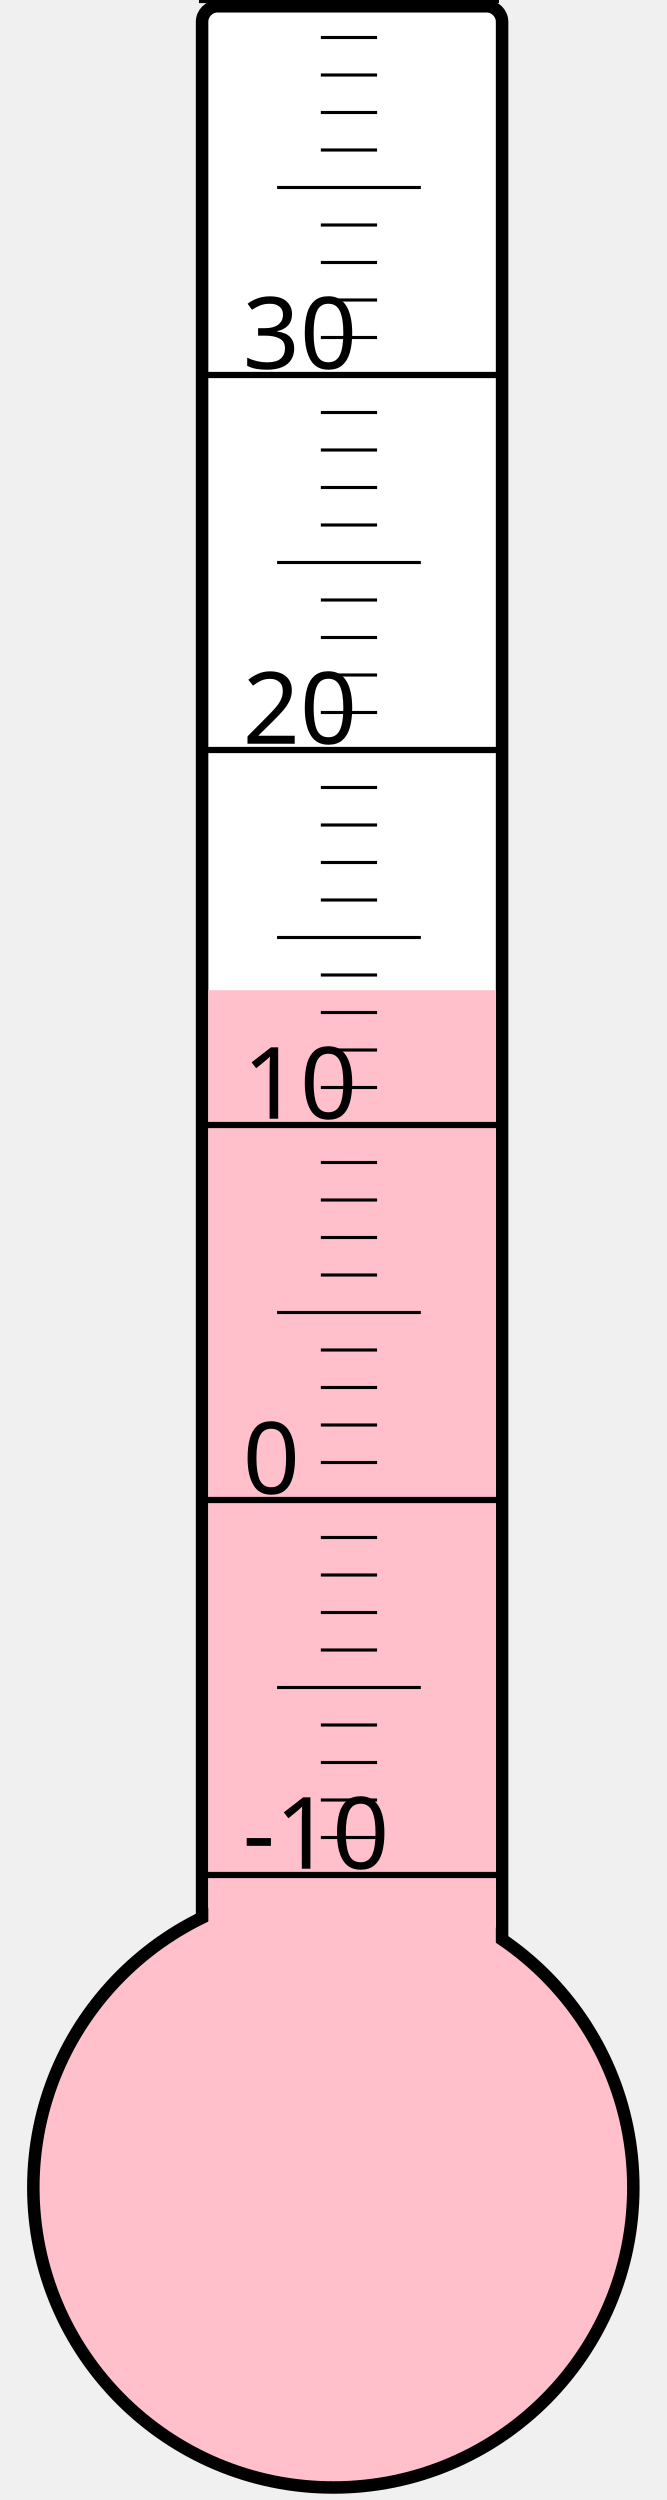
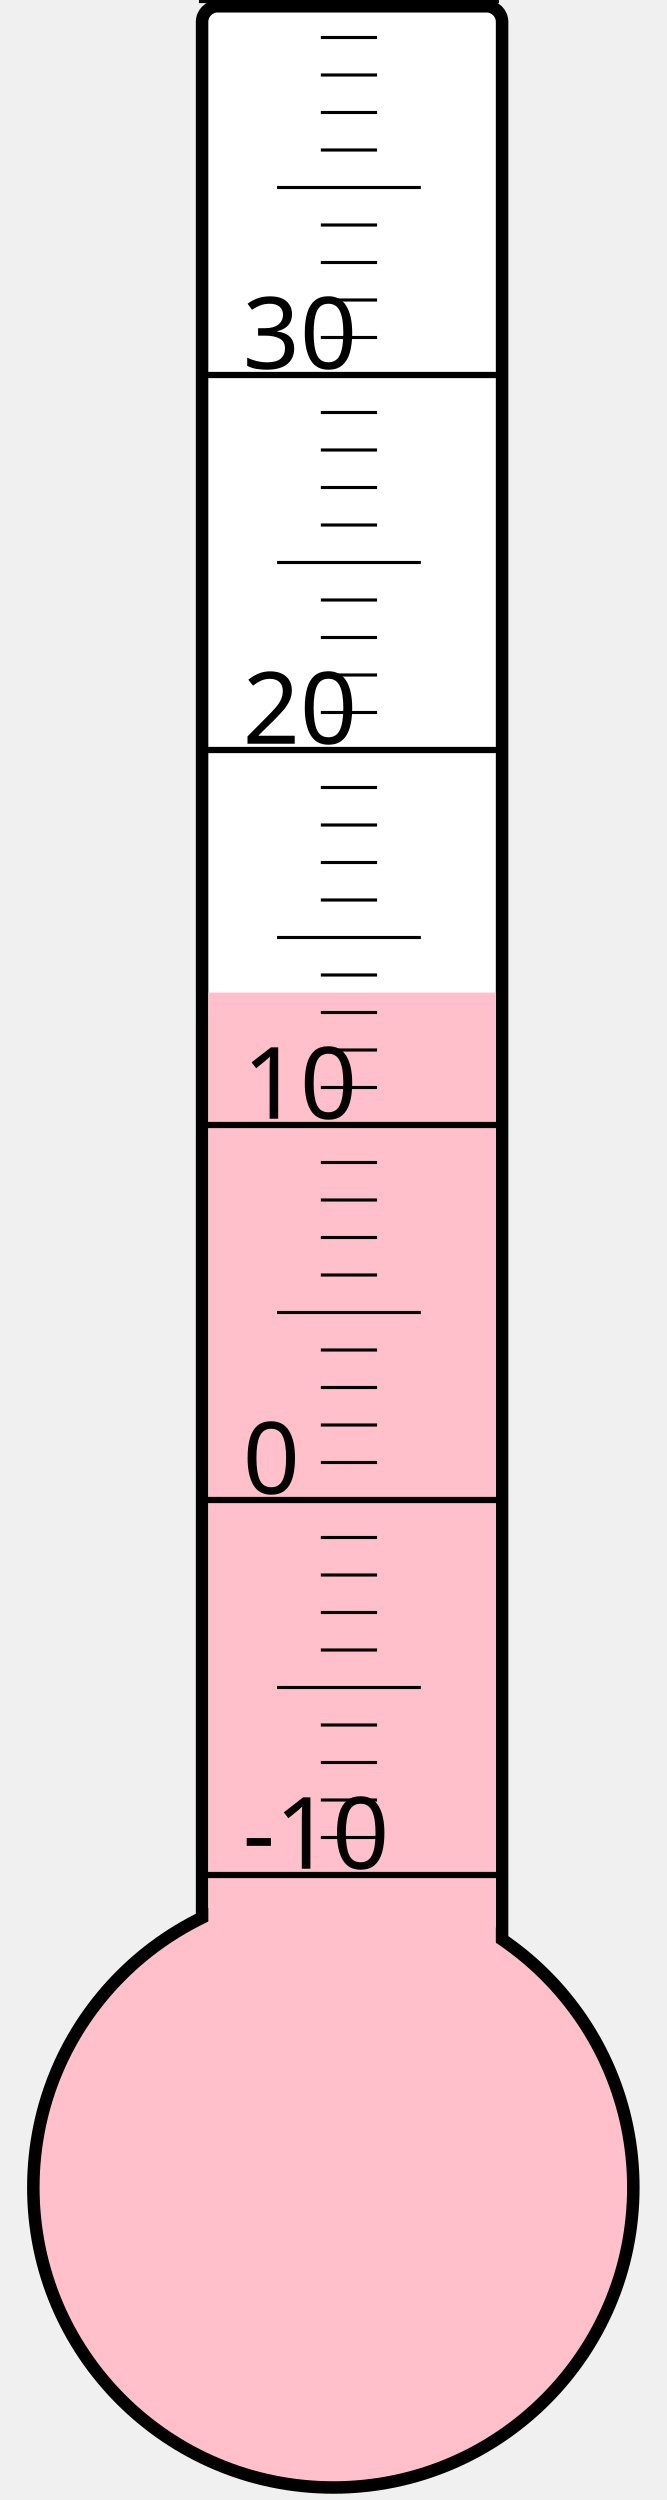
<svg xmlns="http://www.w3.org/2000/svg" width="40px" height="150px" viewBox="0 0 200 800">
  <rect width="200" height="800" x="0" y="0" style="fill: #ffffeb; fill-opacity: 0;" />
  <rect width="96" height="680" x="58" y="2" rx="5" ry="5" style="fill: white; fill-opacity: 1; stroke: black; stroke-width: 4;" />
  <circle cx="100" cy="700" r="96" style="fill: pink; stroke: black; stroke-width: 4;" />
-   <rect width="92" height="383.125" x="60" y="316.875" style="fill: pink; fill-opacity: 1; stroke-width: 0;" />
+   <rect width="92" height="382.375" x="60" y="317.625" style="fill: pink; fill-opacity: 1; stroke-width: 0;" />
  <text x="71" y="598" style="font-family: sans-serif; font-size: 24pt;">-10</text>
  <text x="71" y="478" style="font-family: sans-serif; font-size: 24pt;">0</text>
  <text x="71" y="358" style="font-family: sans-serif; font-size: 24pt;">10</text>
  <text x="71" y="238" style="font-family: sans-serif; font-size: 24pt;">20</text>
  <text x="71" y="118" style="font-family: sans-serif; font-size: 24pt;">30</text>
  <g style="stroke: black;">
    <line x1="57" y1="600" x2="153" y2="600" style="stroke-width: 2;" />
    <line x1="96" y1="588" x2="114" y2="588" style="stroke-width: 1;" />
    <line x1="96" y1="576" x2="114" y2="576" style="stroke-width: 1;" />
    <line x1="96" y1="564" x2="114" y2="564" style="stroke-width: 1;" />
    <line x1="96" y1="552" x2="114" y2="552" style="stroke-width: 1;" />
    <line x1="82" y1="540" x2="128" y2="540" style="stroke-width: 1;" />
    <line x1="96" y1="528" x2="114" y2="528" style="stroke-width: 1;" />
    <line x1="96" y1="516" x2="114" y2="516" style="stroke-width: 1;" />
    <line x1="96" y1="504" x2="114" y2="504" style="stroke-width: 1;" />
    <line x1="96" y1="492" x2="114" y2="492" style="stroke-width: 1;" />
    <line x1="57" y1="480" x2="153" y2="480" style="stroke-width: 2;" />
    <line x1="96" y1="468" x2="114" y2="468" style="stroke-width: 1;" />
    <line x1="96" y1="456" x2="114" y2="456" style="stroke-width: 1;" />
    <line x1="96" y1="444" x2="114" y2="444" style="stroke-width: 1;" />
    <line x1="96" y1="432" x2="114" y2="432" style="stroke-width: 1;" />
    <line x1="82" y1="420" x2="128" y2="420" style="stroke-width: 1;" />
    <line x1="96" y1="408" x2="114" y2="408" style="stroke-width: 1;" />
    <line x1="96" y1="396" x2="114" y2="396" style="stroke-width: 1;" />
    <line x1="96" y1="384" x2="114" y2="384" style="stroke-width: 1;" />
    <line x1="96" y1="372" x2="114" y2="372" style="stroke-width: 1;" />
    <line x1="57" y1="360" x2="153" y2="360" style="stroke-width: 2;" />
    <line x1="96" y1="348" x2="114" y2="348" style="stroke-width: 1;" />
    <line x1="96" y1="336" x2="114" y2="336" style="stroke-width: 1;" />
    <line x1="96" y1="324" x2="114" y2="324" style="stroke-width: 1;" />
    <line x1="96" y1="312" x2="114" y2="312" style="stroke-width: 1;" />
    <line x1="82" y1="300" x2="128" y2="300" style="stroke-width: 1;" />
    <line x1="96" y1="288" x2="114" y2="288" style="stroke-width: 1;" />
    <line x1="96" y1="276" x2="114" y2="276" style="stroke-width: 1;" />
    <line x1="96" y1="264" x2="114" y2="264" style="stroke-width: 1;" />
    <line x1="96" y1="252" x2="114" y2="252" style="stroke-width: 1;" />
    <line x1="57" y1="240" x2="153" y2="240" style="stroke-width: 2;" />
    <line x1="96" y1="228" x2="114" y2="228" style="stroke-width: 1;" />
    <line x1="96" y1="216" x2="114" y2="216" style="stroke-width: 1;" />
    <line x1="96" y1="204" x2="114" y2="204" style="stroke-width: 1;" />
    <line x1="96" y1="192" x2="114" y2="192" style="stroke-width: 1;" />
    <line x1="82" y1="180" x2="128" y2="180" style="stroke-width: 1;" />
    <line x1="96" y1="168" x2="114" y2="168" style="stroke-width: 1;" />
    <line x1="96" y1="156" x2="114" y2="156" style="stroke-width: 1;" />
    <line x1="96" y1="144" x2="114" y2="144" style="stroke-width: 1;" />
    <line x1="96" y1="132" x2="114" y2="132" style="stroke-width: 1;" />
    <line x1="57" y1="120" x2="153" y2="120" style="stroke-width: 2;" />
    <line x1="96" y1="108" x2="114" y2="108" style="stroke-width: 1;" />
    <line x1="96" y1="96" x2="114" y2="96" style="stroke-width: 1;" />
    <line x1="96" y1="84" x2="114" y2="84" style="stroke-width: 1;" />
    <line x1="96" y1="72" x2="114" y2="72" style="stroke-width: 1;" />
    <line x1="82" y1="60" x2="128" y2="60" style="stroke-width: 1;" />
    <line x1="96" y1="48" x2="114" y2="48" style="stroke-width: 1;" />
    <line x1="96" y1="36" x2="114" y2="36" style="stroke-width: 1;" />
    <line x1="96" y1="24" x2="114" y2="24" style="stroke-width: 1;" />
    <line x1="96" y1="12" x2="114" y2="12" style="stroke-width: 1;" />
    <line x1="57" y1="0" x2="153" y2="0" style="stroke-width: 2;" />
  </g>
</svg>
